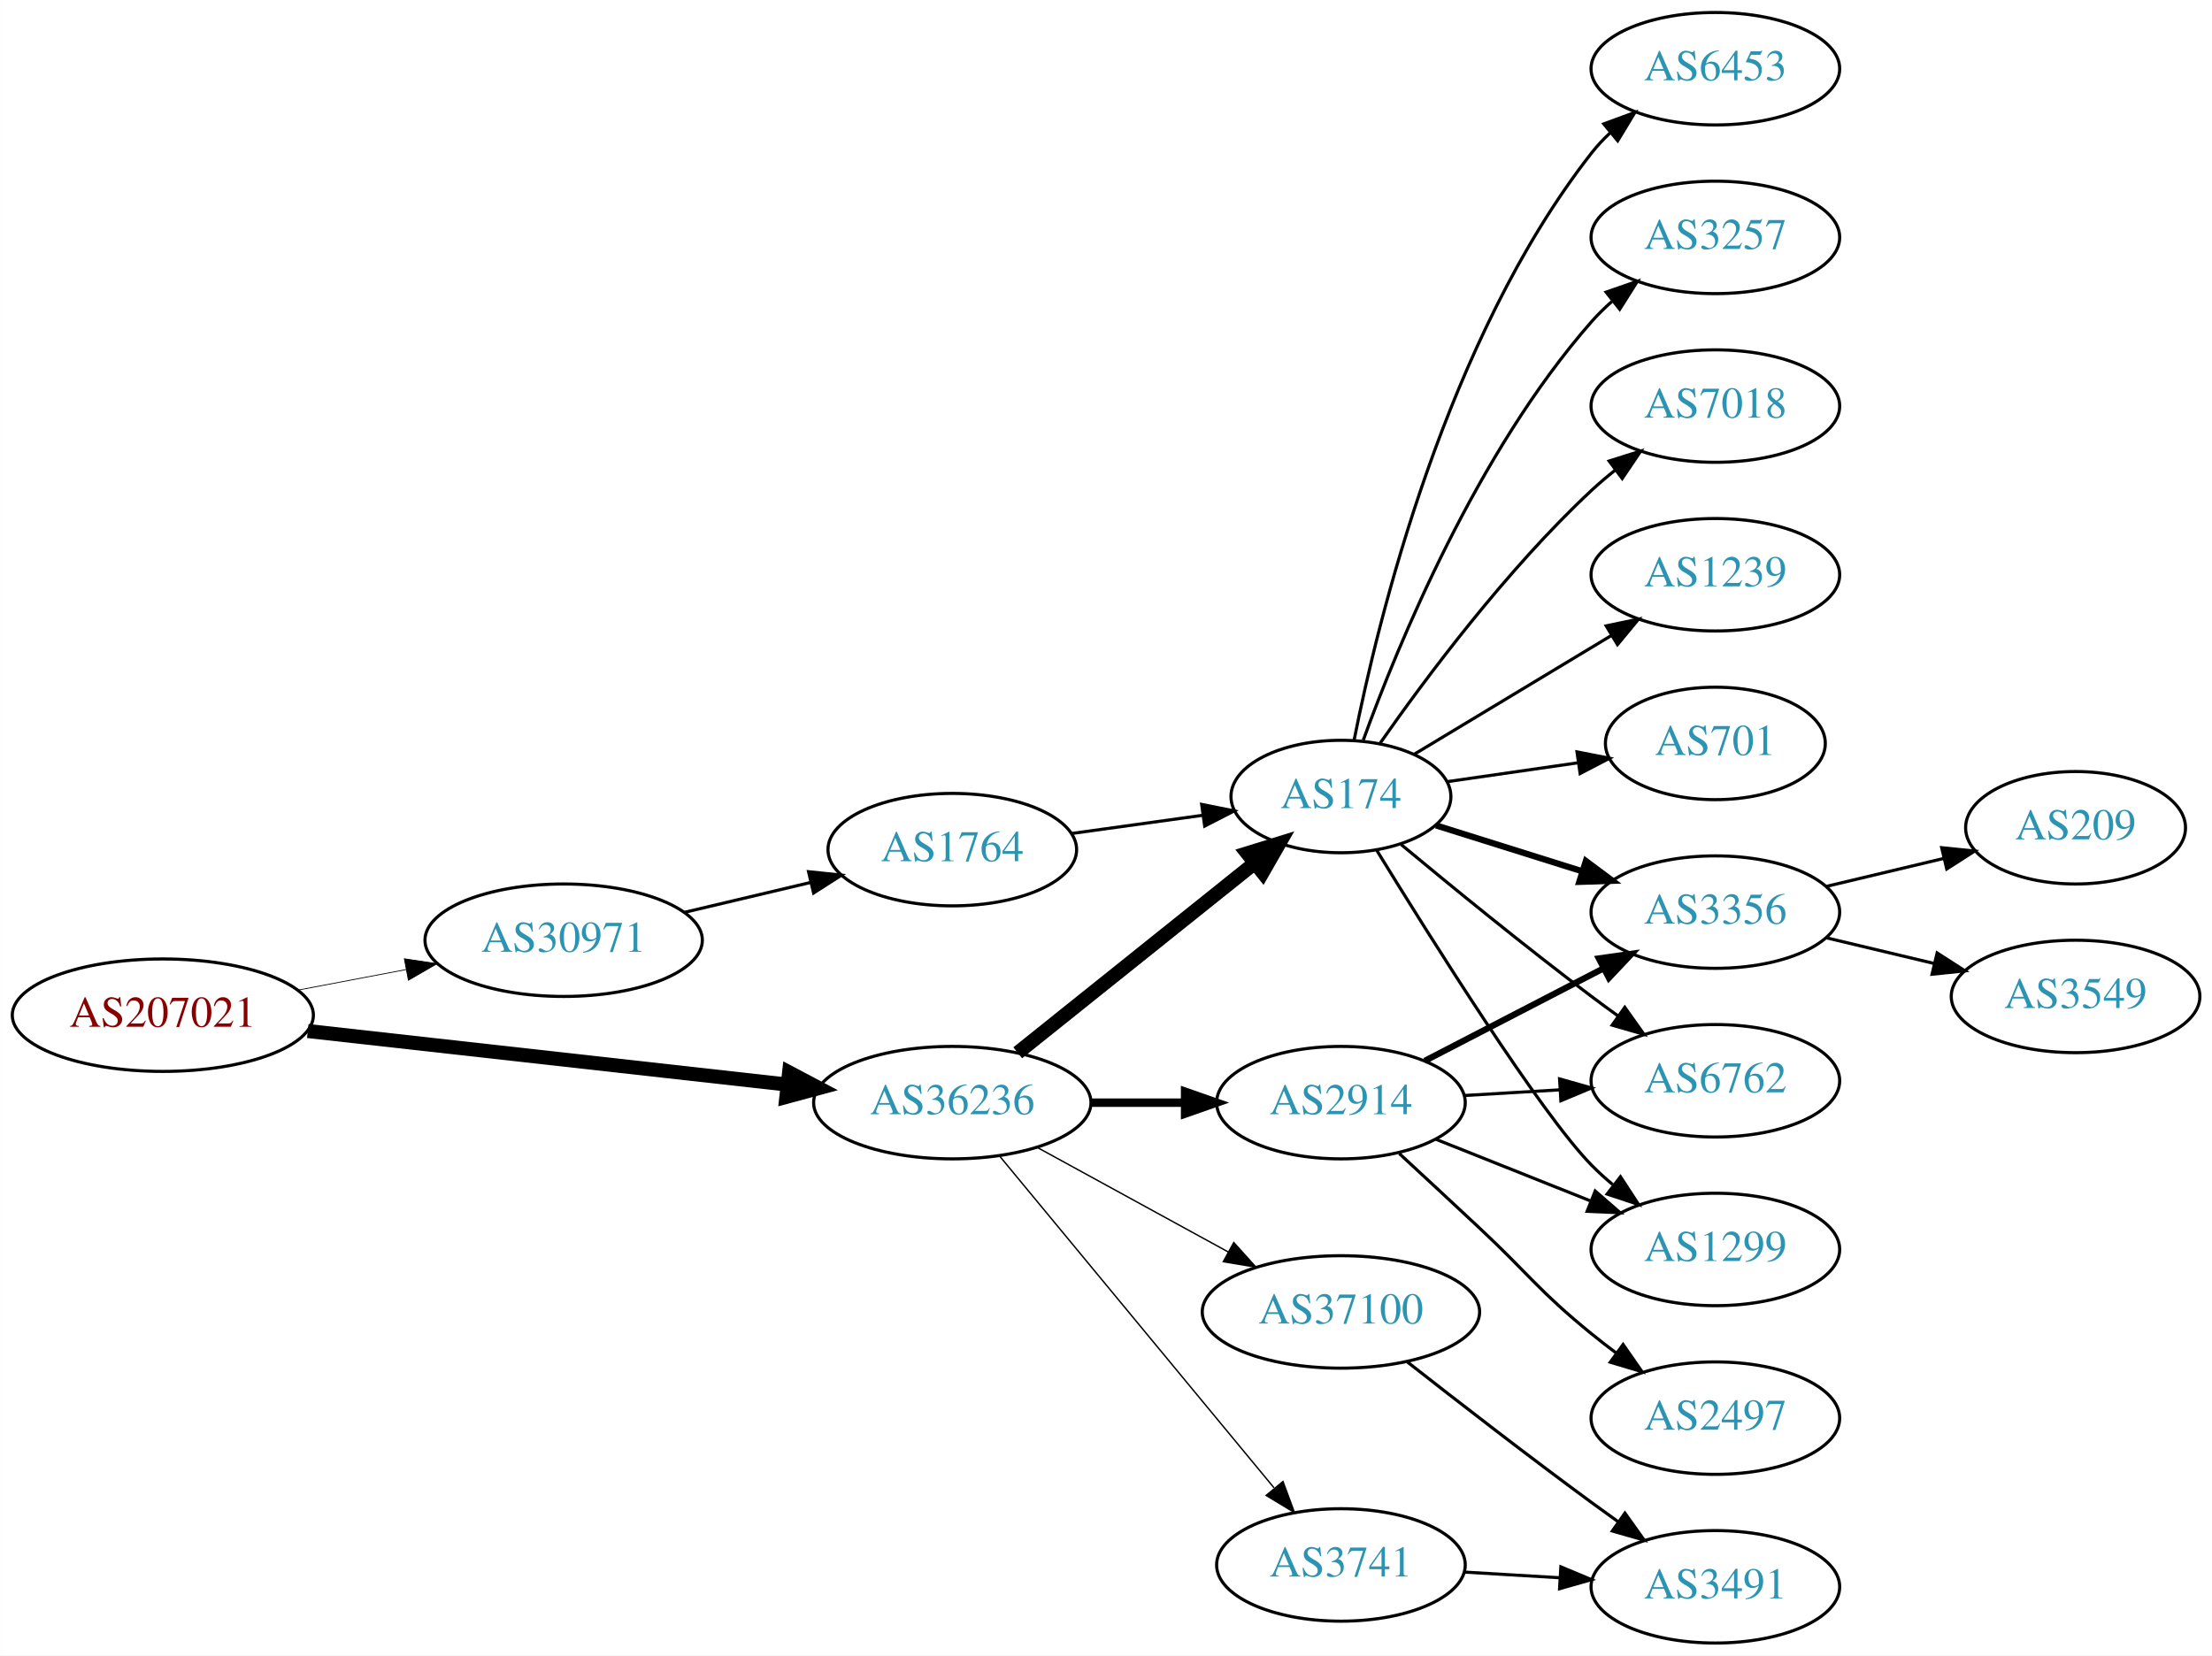
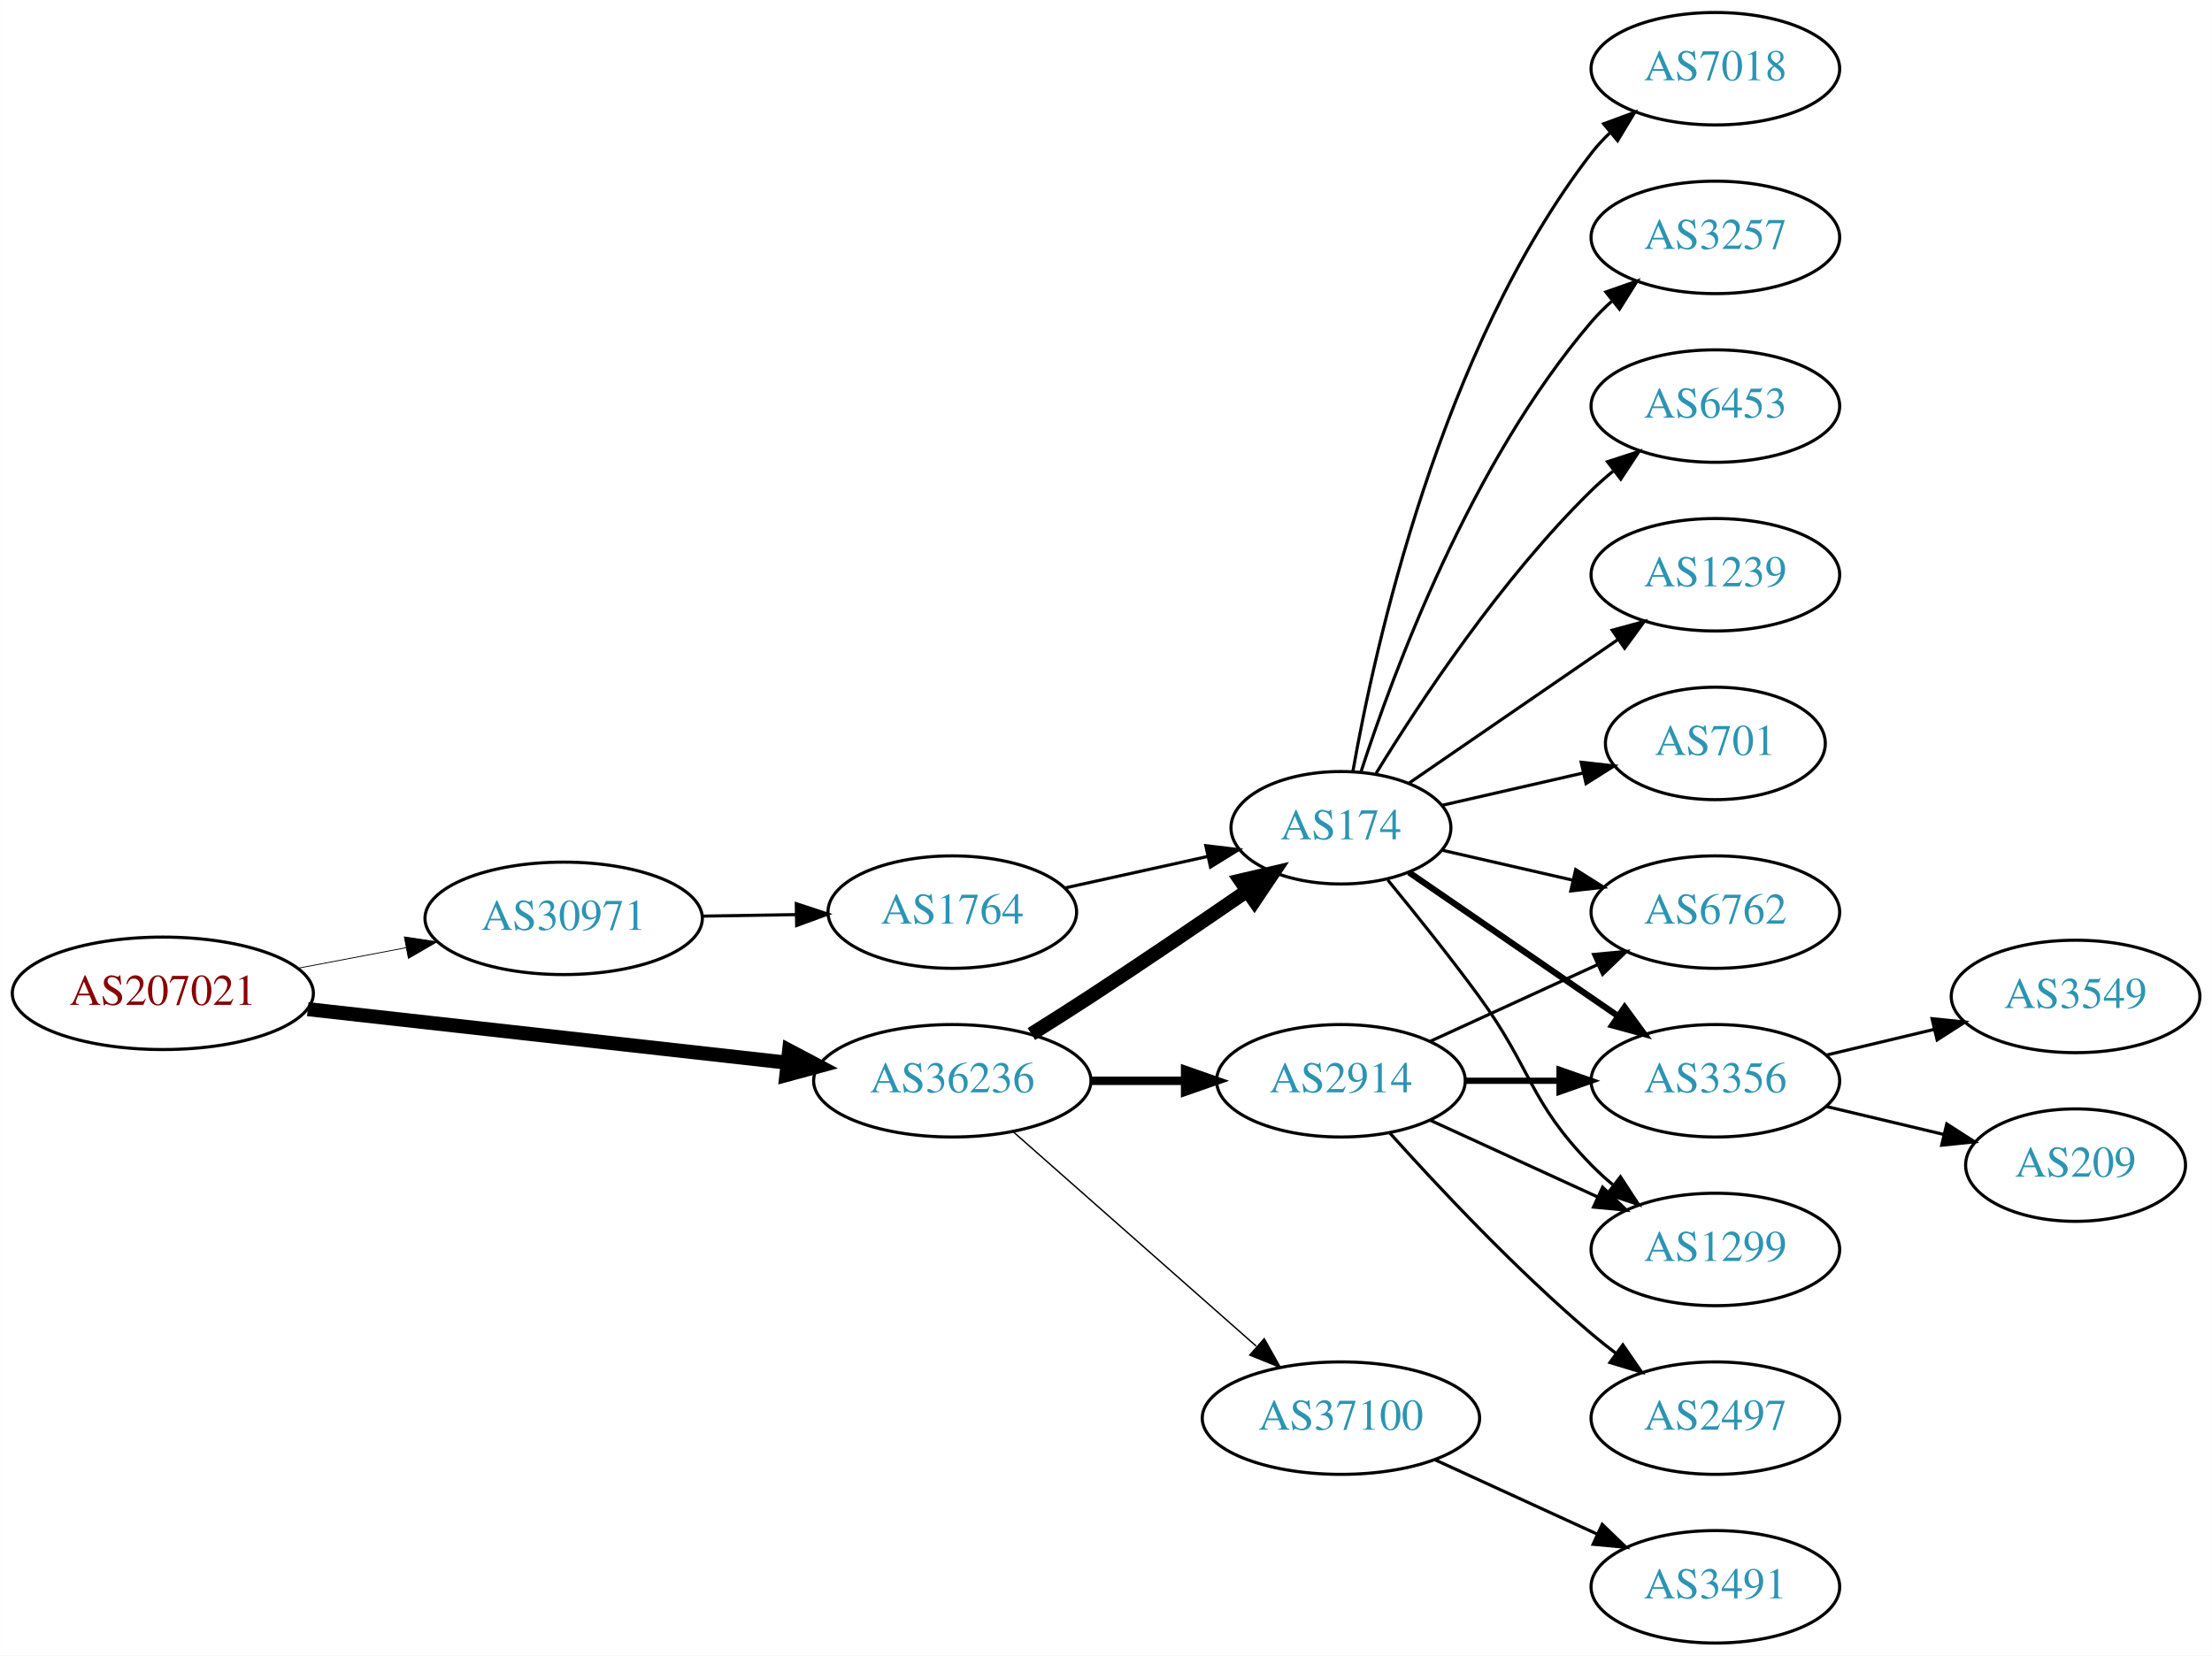
<svg xmlns="http://www.w3.org/2000/svg" xmlns:xlink="http://www.w3.org/1999/xlink" width="708pt" height="530pt" viewBox="0.00 0.00 707.95 530.00">
  <g id="graph0" class="graph" transform="scale(1 1) rotate(0) translate(4 526)">
    <polygon fill="white" stroke="none" points="-4,4 -4,-526 703.954,-526 703.954,4 -4,4" />
    <g id="node1" class="node">
      <g id="a_node1">
        <a xlink:href="/asn/207021" xlink:title="AS207021 ~ ipcom GmbH [AT]">
-           <ellipse fill="#ffffff" stroke="black" cx="48.096" cy="-201" rx="48.192" ry="18" />
-           <text text-anchor="middle" x="48.096" y="-197.3" font-family="Times,serif" font-size="14.00" fill="#880000">AS207021</text>
+           <ellipse fill="#ffffff" stroke="black" cx="48.096" cy="-208" rx="48.192" ry="18" />
+           <text text-anchor="middle" x="48.096" y="-204.3" font-family="Times,serif" font-size="14.00" fill="#880000">AS207021</text>
        </a>
      </g>
    </g>
    <g id="node2" class="node">
      <g id="a_node2">
        <a xlink:href="/asn/30971" xlink:title="AS30971 ~ Jakob-Haringer-Strasse 8 [AT]">
-           <ellipse fill="#ffffff" stroke="black" cx="176.388" cy="-225" rx="44.393" ry="18" />
-           <text text-anchor="middle" x="176.388" y="-221.3" font-family="Times,serif" font-size="14.00" fill="#2c94b3">AS30971</text>
+           <ellipse fill="#ffffff" stroke="black" cx="176.388" cy="-232" rx="44.393" ry="18" />
+           <text text-anchor="middle" x="176.388" y="-228.3" font-family="Times,serif" font-size="14.00" fill="#2c94b3">AS30971</text>
        </a>
      </g>
    </g>
    <g id="edge1" class="edge">
-       <path fill="none" stroke="black" stroke-width="0.25" d="M91.5,-209.058C102.585,-211.165 114.629,-213.454 126.041,-215.622" />
-       <polygon fill="black" stroke="black" stroke-width="0.25" points="125.389,-219.061 135.866,-217.49 126.696,-212.184 125.389,-219.061" />
+       <path fill="none" stroke="black" stroke-width="0.265" d="M91.5,-216.058C102.585,-218.165 114.629,-220.454 126.041,-222.622" />
+       <polygon fill="black" stroke="black" stroke-width="0.265" points="125.389,-226.061 135.866,-224.49 126.696,-219.184 125.389,-226.061" />
    </g>
    <g id="node3" class="node">
      <g id="a_node3">
        <a xlink:href="/asn/36236" xlink:title="AS36236 ~ NetActuate, Inc [US]">
-           <ellipse fill="#ffffff" stroke="black" cx="300.78" cy="-173" rx="44.393" ry="18" />
-           <text text-anchor="middle" x="300.78" y="-169.3" font-family="Times,serif" font-size="14.00" fill="#2c94b3">AS36236</text>
+           <ellipse fill="#ffffff" stroke="black" cx="300.78" cy="-180" rx="44.393" ry="18" />
+           <text text-anchor="middle" x="300.78" y="-176.3" font-family="Times,serif" font-size="14.00" fill="#2c94b3">AS36236</text>
        </a>
      </g>
    </g>
    <g id="edge2" class="edge">
-       <path fill="none" stroke="black" stroke-width="4.5" d="M94.493,-195.929C137.689,-191.105 202.627,-183.851 247.86,-178.799" />
-       <polygon fill="black" stroke="black" stroke-width="4.5" points="248.551,-182.684 258.052,-177.661 247.677,-174.858 248.551,-182.684" />
+       <path fill="none" stroke="black" stroke-width="4.5" d="M94.493,-202.929C137.689,-198.105 202.627,-190.851 247.86,-185.799" />
+       <polygon fill="black" stroke="black" stroke-width="4.5" points="248.551,-189.684 258.052,-184.661 247.677,-181.858 248.551,-189.684" />
    </g>
    <g id="node4" class="node">
      <g id="a_node4">
        <a xlink:href="/asn/1764" xlink:title="AS1764 ~ NEXTLAYER-AS [AT]">
-           <ellipse fill="#ffffff" stroke="black" cx="300.78" cy="-254" rx="39.794" ry="18" />
-           <text text-anchor="middle" x="300.78" y="-250.3" font-family="Times,serif" font-size="14.00" fill="#2c94b3">AS1764</text>
+           <ellipse fill="#ffffff" stroke="black" cx="300.78" cy="-234" rx="39.794" ry="18" />
+           <text text-anchor="middle" x="300.78" y="-230.3" font-family="Times,serif" font-size="14.00" fill="#2c94b3">AS1764</text>
        </a>
      </g>
    </g>
    <g id="edge3" class="edge">
-       <path fill="none" stroke="black" d="M215.108,-233.938C227.869,-236.961 242.236,-240.365 255.462,-243.499" />
-       <polygon fill="black" stroke="black" points="254.77,-246.932 265.307,-245.832 256.384,-240.121 254.77,-246.932" />
+       <path fill="none" stroke="black" d="M220.883,-232.711C230.572,-232.869 240.909,-233.038 250.802,-233.2" />
+       <polygon fill="black" stroke="black" points="250.848,-236.701 260.904,-233.365 250.963,-229.702 250.848,-236.701" />
    </g>
    <g id="node5" class="node">
      <g id="a_node5">
        <a xlink:href="/asn/174" xlink:title="AS174 ~ Cogent Communications [US]">
-           <ellipse fill="#ffffff" stroke="black" cx="425.172" cy="-271" rx="35.194" ry="18" />
-           <text text-anchor="middle" x="425.172" y="-267.3" font-family="Times,serif" font-size="14.00" fill="#2c94b3">AS174</text>
+           <ellipse fill="#ffffff" stroke="black" cx="425.172" cy="-261" rx="35.194" ry="18" />
+           <text text-anchor="middle" x="425.172" y="-257.3" font-family="Times,serif" font-size="14.00" fill="#2c94b3">AS174</text>
        </a>
      </g>
    </g>
    <g id="edge5" class="edge">
-       <path fill="none" stroke="black" stroke-width="4.5" d="M321.717,-188.964C342.349,-205.484 374.693,-231.382 397.512,-249.653" />
-       <polygon fill="black" stroke="black" stroke-width="4.5" points="395.182,-252.832 405.449,-256.008 400.104,-246.684 395.182,-252.832" />
+       <path fill="none" stroke="black" stroke-width="4.5" d="M326.104,-194.968C332.29,-198.839 338.904,-203.035 344.976,-207 361.748,-217.954 380.257,-230.546 395.162,-240.813" />
+       <polygon fill="black" stroke="black" stroke-width="4.5" points="393.015,-244.116 403.481,-246.56 397.491,-237.637 393.015,-244.116" />
    </g>
    <g id="node6" class="node">
      <g id="a_node6">
        <a xlink:href="/asn/2914" xlink:title="AS2914 ~ NTT America, Inc. [US]">
-           <ellipse fill="#ffffff" stroke="black" cx="425.172" cy="-173" rx="39.794" ry="18" />
-           <text text-anchor="middle" x="425.172" y="-169.3" font-family="Times,serif" font-size="14.00" fill="#2c94b3">AS2914</text>
+           <ellipse fill="#ffffff" stroke="black" cx="425.172" cy="-180" rx="39.794" ry="18" />
+           <text text-anchor="middle" x="425.172" y="-176.3" font-family="Times,serif" font-size="14.00" fill="#2c94b3">AS2914</text>
        </a>
      </g>
    </g>
    <g id="edge6" class="edge">
-       <path fill="none" stroke="black" stroke-width="2.7" d="M345.275,-173C354.964,-173 365.301,-173 375.194,-173" />
-       <polygon fill="black" stroke="black" stroke-width="2.7" points="375.296,-176.5 385.296,-173 375.296,-169.5 375.296,-176.5" />
+       <path fill="none" stroke="black" stroke-width="2.7" d="M345.275,-180C354.964,-180 365.301,-180 375.194,-180" />
+       <polygon fill="black" stroke="black" stroke-width="2.7" points="375.296,-183.5 385.296,-180 375.296,-176.5 375.296,-183.5" />
    </g>
    <g id="node7" class="node">
      <g id="a_node7">
-         <a xlink:href="/asn/3741" xlink:title="AS3741 ~ IS [ZA]">
-           <ellipse fill="#ffffff" stroke="black" cx="425.172" cy="-25" rx="39.794" ry="18" />
-           <text text-anchor="middle" x="425.172" y="-21.3" font-family="Times,serif" font-size="14.00" fill="#2c94b3">AS3741</text>
+         <a xlink:href="/asn/37100" xlink:title="AS37100 ~ SEACOM Limited [MU]">
+           <ellipse fill="#ffffff" stroke="black" cx="425.172" cy="-72" rx="44.393" ry="18" />
+           <text text-anchor="middle" x="425.172" y="-68.3" font-family="Times,serif" font-size="14.00" fill="#2c94b3">AS37100</text>
        </a>
      </g>
    </g>
    <g id="edge7" class="edge">
-       <path fill="none" stroke="black" stroke-width="0.45" d="M315.82,-156.023C337.4,-129.927 378.831,-79.827 403.739,-49.708" />
-       <polygon fill="black" stroke="black" stroke-width="0.45" points="406.62,-51.716 410.296,-41.779 401.226,-47.255 406.62,-51.716" />
+       <path fill="none" stroke="black" stroke-width="0.45" d="M320.368,-163.597C341.066,-145.333 374.673,-115.678 398.018,-95.079" />
+       <polygon fill="black" stroke="black" stroke-width="0.45" points="400.627,-97.444 405.809,-88.203 395.995,-92.195 400.627,-97.444" />
+     </g>
+     <g id="edge4" class="edge">
+       <path fill="none" stroke="black" d="M336.852,-241.737C351.086,-244.877 367.641,-248.529 382.485,-251.804" />
+       <polygon fill="black" stroke="black" points="381.92,-255.263 392.439,-254 383.428,-248.428 381.92,-255.263" />
    </g>
    <g id="node8" class="node">
      <g id="a_node8">
-         <a xlink:href="/asn/37100" xlink:title="AS37100 ~ SEACOM Limited [MU]">
-           <ellipse fill="#ffffff" stroke="black" cx="425.172" cy="-106" rx="44.393" ry="18" />
-           <text text-anchor="middle" x="425.172" y="-102.3" font-family="Times,serif" font-size="14.00" fill="#2c94b3">AS37100</text>
+         <a xlink:href="/asn/7018" xlink:title="AS7018 ~ AT&amp;T Services, Inc. [US]">
+           <ellipse fill="#ffffff" stroke="black" cx="545.014" cy="-504" rx="39.794" ry="18" />
+           <text text-anchor="middle" x="545.014" y="-500.3" font-family="Times,serif" font-size="14.00" fill="#2c94b3">AS7018</text>
        </a>
      </g>
    </g>
    <g id="edge8" class="edge">
-       <path fill="none" stroke="black" stroke-width="0.45" d="M328.036,-158.627C345.863,-148.868 369.64,-135.852 389.086,-125.207" />
-       <polygon fill="black" stroke="black" stroke-width="0.45" points="390.868,-128.221 397.959,-120.349 387.507,-122.081 390.868,-128.221" />
-     </g>
-     <g id="edge4" class="edge">
-       <path fill="none" stroke="black" d="M338.834,-259.147C352.065,-260.985 367.09,-263.071 380.806,-264.977" />
-       <polygon fill="black" stroke="black" points="380.601,-268.482 390.988,-266.391 381.564,-261.548 380.601,-268.482" />
+       <path fill="none" stroke="black" d="M428.99,-278.99C435.918,-318.435 456.874,-414.025 505.368,-477 507.147,-479.31 509.179,-481.5 511.36,-483.559" />
+       <polygon fill="black" stroke="black" points="509.256,-486.361 519.193,-490.036 513.716,-480.966 509.256,-486.361" />
    </g>
    <g id="node9" class="node">
      <g id="a_node9">
-         <a xlink:href="/asn/6453" xlink:title="AS6453 ~ TATA COMMUNICATIONS (AMERICA) INC [US]">
-           <ellipse fill="#ffffff" stroke="black" cx="545.014" cy="-504" rx="39.794" ry="18" />
-           <text text-anchor="middle" x="545.014" y="-500.3" font-family="Times,serif" font-size="14.00" fill="#2c94b3">AS6453</text>
+         <a xlink:href="/asn/1299" xlink:title="AS1299 ~ Telia Carrier [EU]">
+           <ellipse fill="#ffffff" stroke="black" cx="545.014" cy="-126" rx="39.794" ry="18" />
+           <text text-anchor="middle" x="545.014" y="-122.3" font-family="Times,serif" font-size="14.00" fill="#2c94b3">AS1299</text>
        </a>
      </g>
    </g>
    <g id="edge9" class="edge">
-       <path fill="none" stroke="black" d="M429.383,-289.019C436.917,-327.154 458.732,-417.405 505.368,-477 507.165,-479.296 509.21,-481.476 511.4,-483.528" />
-       <polygon fill="black" stroke="black" points="509.305,-486.337 519.249,-489.992 513.754,-480.933 509.305,-486.337" />
+       <path fill="none" stroke="black" d="M440.174,-244.269C448.822,-233.75 460.014,-219.792 469.368,-207 486.393,-183.716 485.195,-173.617 505.368,-153 507.461,-150.861 509.744,-148.782 512.121,-146.79" />
+       <polygon fill="black" stroke="black" points="514.639,-149.268 520.42,-140.389 510.364,-143.725 514.639,-149.268" />
    </g>
    <g id="node10" class="node">
      <g id="a_node10">
+         <a xlink:href="/asn/6762" xlink:title="AS6762 ~ TELECOM ITALIA SPARKLE S.p.A. [IT]">
+           <ellipse fill="#ffffff" stroke="black" cx="545.014" cy="-234" rx="39.794" ry="18" />
+           <text text-anchor="middle" x="545.014" y="-230.3" font-family="Times,serif" font-size="14.00" fill="#2c94b3">AS6762</text>
+         </a>
+       </g>
+     </g>
+     <g id="edge10" class="edge">
+       <path fill="none" stroke="black" d="M457.442,-253.835C470.281,-250.894 485.386,-247.433 499.353,-244.233" />
+       <polygon fill="black" stroke="black" points="500.308,-247.605 509.274,-241.96 498.745,-240.781 500.308,-247.605" />
+     </g>
+     <g id="node11" class="node">
+       <g id="a_node11">
        <a xlink:href="/asn/3257" xlink:title="AS3257 ~ GTT [DE]">
          <ellipse fill="#ffffff" stroke="black" cx="545.014" cy="-450" rx="39.794" ry="18" />
          <text text-anchor="middle" x="545.014" y="-446.3" font-family="Times,serif" font-size="14.00" fill="#2c94b3">AS3257</text>
        </a>
      </g>
    </g>
-     <g id="edge10" class="edge">
-       <path fill="none" stroke="black" d="M432.328,-289.063C443.317,-319.357 468.65,-381.191 505.368,-423 507.343,-425.249 509.542,-427.405 511.86,-429.451" />
-       <polygon fill="black" stroke="black" points="510.045,-432.478 520.055,-435.949 514.394,-426.994 510.045,-432.478" />
-     </g>
-     <g id="node11" class="node">
-       <g id="a_node11">
-         <a xlink:href="/asn/7018" xlink:title="AS7018 ~ AT&amp;T Services, Inc. [US]">
-           <ellipse fill="#ffffff" stroke="black" cx="545.014" cy="-396" rx="39.794" ry="18" />
-           <text text-anchor="middle" x="545.014" y="-392.3" font-family="Times,serif" font-size="14.00" fill="#2c94b3">AS7018</text>
-         </a>
-       </g>
-     </g>
    <g id="edge11" class="edge">
-       <path fill="none" stroke="black" d="M437.772,-288.162C452.171,-308.745 478.17,-343.639 505.368,-369 507.762,-371.233 510.352,-373.427 513.018,-375.54" />
-       <polygon fill="black" stroke="black" points="511.016,-378.413 521.122,-381.594 515.205,-372.805 511.016,-378.413" />
+       <path fill="none" stroke="black" d="M431.538,-278.74C441.802,-310.461 466.694,-377.808 505.368,-423 507.314,-425.274 509.492,-427.449 511.797,-429.507" />
+       <polygon fill="black" stroke="black" points="509.966,-432.524 519.965,-436.027 514.333,-427.053 509.966,-432.524" />
    </g>
    <g id="node12" class="node">
      <g id="a_node12">
+         <a xlink:href="/asn/3356" xlink:title="AS3356 ~ Level 3 Parent, LLC [US]">
+           <ellipse fill="#ffffff" stroke="black" cx="545.014" cy="-180" rx="39.794" ry="18" />
+           <text text-anchor="middle" x="545.014" y="-176.3" font-family="Times,serif" font-size="14.00" fill="#2c94b3">AS3356</text>
+         </a>
+       </g>
+     </g>
+     <g id="edge12" class="edge">
+       <path fill="none" stroke="black" stroke-width="2" d="M446.968,-246.705C465.552,-233.932 493.003,-215.063 513.971,-200.651" />
+       <polygon fill="black" stroke="black" stroke-width="2" points="515.97,-203.524 522.229,-194.975 512.005,-197.755 515.97,-203.524" />
+     </g>
+     <g id="node13" class="node">
+       <g id="a_node13">
+         <a xlink:href="/asn/6453" xlink:title="AS6453 ~ TATA COMMUNICATIONS (AMERICA) INC [US]">
+           <ellipse fill="#ffffff" stroke="black" cx="545.014" cy="-396" rx="39.794" ry="18" />
+           <text text-anchor="middle" x="545.014" y="-392.3" font-family="Times,serif" font-size="14.00" fill="#2c94b3">AS6453</text>
+         </a>
+       </g>
+     </g>
+     <g id="edge13" class="edge">
+       <path fill="none" stroke="black" d="M436.437,-278.44C450.246,-300.991 476.435,-340.722 505.368,-369 507.508,-371.092 509.825,-373.137 512.225,-375.106" />
+       <polygon fill="black" stroke="black" points="510.492,-378.185 520.567,-381.464 514.736,-372.618 510.492,-378.185" />
+     </g>
+     <g id="node14" class="node">
+       <g id="a_node14">
        <a xlink:href="/asn/1239" xlink:title="AS1239 ~ Sprint [US]">
          <ellipse fill="#ffffff" stroke="black" cx="545.014" cy="-342" rx="39.794" ry="18" />
          <text text-anchor="middle" x="545.014" y="-338.3" font-family="Times,serif" font-size="14.00" fill="#2c94b3">AS1239</text>
        </a>
      </g>
    </g>
-     <g id="edge12" class="edge">
-       <path fill="none" stroke="black" d="M448.615,-284.522C466.451,-295.268 491.64,-310.444 511.656,-322.504" />
-       <polygon fill="black" stroke="black" points="510.072,-325.636 520.444,-327.799 513.685,-319.64 510.072,-325.636" />
-     </g>
-     <g id="node13" class="node">
-       <g id="a_node13">
-         <a xlink:href="/asn/3356" xlink:title="AS3356 ~ Level 3 Parent, LLC [US]">
-           <ellipse fill="#ffffff" stroke="black" cx="545.014" cy="-234" rx="39.794" ry="18" />
-           <text text-anchor="middle" x="545.014" y="-230.3" font-family="Times,serif" font-size="14.00" fill="#2c94b3">AS3356</text>
-         </a>
-       </g>
-     </g>
-     <g id="edge13" class="edge">
-       <path fill="none" stroke="black" stroke-width="2" d="M455.605,-261.759C469.697,-257.334 486.822,-251.957 502.233,-247.118" />
-       <polygon fill="black" stroke="black" stroke-width="2" points="503.572,-250.367 512.064,-244.032 501.475,-243.688 503.572,-250.367" />
-     </g>
-     <g id="node14" class="node">
-       <g id="a_node14">
-         <a xlink:href="/asn/6762" xlink:title="AS6762 ~ TELECOM ITALIA SPARKLE S.p.A. [IT]">
-           <ellipse fill="#ffffff" stroke="black" cx="545.014" cy="-180" rx="39.794" ry="18" />
-           <text text-anchor="middle" x="545.014" y="-176.3" font-family="Times,serif" font-size="14.00" fill="#2c94b3">AS6762</text>
-         </a>
-       </g>
-     </g>
    <g id="edge14" class="edge">
-       <path fill="none" stroke="black" d="M444.445,-255.629C460.313,-242.426 484.033,-223.042 505.368,-207 508.134,-204.92 511.04,-202.791 513.965,-200.685" />
-       <polygon fill="black" stroke="black" points="516.026,-203.514 522.158,-194.874 511.976,-197.805 516.026,-203.514" />
+       <path fill="none" stroke="black" d="M446.968,-275.295C465.552,-288.068 493.003,-306.937 513.971,-321.349" />
+       <polygon fill="black" stroke="black" points="512.005,-324.245 522.229,-327.025 515.97,-318.476 512.005,-324.245" />
    </g>
    <g id="node15" class="node">
      <g id="a_node15">
        <a xlink:href="/asn/701" xlink:title="AS701 ~ UUNET [US]">
          <ellipse fill="#ffffff" stroke="black" cx="545.014" cy="-288" rx="35.194" ry="18" />
          <text text-anchor="middle" x="545.014" y="-284.3" font-family="Times,serif" font-size="14.00" fill="#2c94b3">AS701</text>
        </a>
      </g>
    </g>
    <g id="edge15" class="edge">
-       <path fill="none" stroke="black" d="M459.311,-275.781C472.222,-277.643 487.191,-279.803 500.92,-281.783" />
-       <polygon fill="black" stroke="black" points="500.727,-285.291 511.124,-283.255 501.726,-278.363 500.727,-285.291" />
+       <path fill="none" stroke="black" d="M457.442,-268.165C471.292,-271.338 487.779,-275.115 502.63,-278.518" />
+       <polygon fill="black" stroke="black" points="502.069,-281.98 512.598,-280.802 503.632,-275.157 502.069,-281.98" />
+     </g>
+     <g id="edge17" class="edge">
+       <path fill="none" stroke="black" d="M453.801,-167.339C469.758,-160.027 490.028,-150.739 507.311,-142.819" />
+       <polygon fill="black" stroke="black" points="508.926,-145.929 516.559,-138.581 506.01,-139.565 508.926,-145.929" />
+     </g>
+     <g id="edge19" class="edge">
+       <path fill="none" stroke="black" d="M453.801,-192.661C469.758,-199.973 490.028,-209.261 507.311,-217.181" />
+       <polygon fill="black" stroke="black" points="506.01,-220.435 516.559,-221.419 508.926,-214.071 506.01,-220.435" />
+     </g>
+     <g id="edge16" class="edge">
+       <path fill="none" stroke="black" stroke-width="2" d="M465.085,-180C474.638,-180 484.987,-180 494.95,-180" />
+       <polygon fill="black" stroke="black" stroke-width="2" points="495.143,-183.5 505.143,-180 495.143,-176.5 495.143,-183.5" />
    </g>
    <g id="node16" class="node">
      <g id="a_node16">
-         <a xlink:href="/asn/1299" xlink:title="AS1299 ~ Telia Carrier [EU]">
-           <ellipse fill="#ffffff" stroke="black" cx="545.014" cy="-126" rx="39.794" ry="18" />
-           <text text-anchor="middle" x="545.014" y="-122.3" font-family="Times,serif" font-size="14.00" fill="#2c94b3">AS1299</text>
-         </a>
-       </g>
-     </g>
-     <g id="edge16" class="edge">
-       <path fill="none" stroke="black" d="M436.528,-253.95C454.027,-225.431 489.123,-169.552 505.368,-153 507.464,-150.864 509.75,-148.788 512.128,-146.797" />
-       <polygon fill="black" stroke="black" points="514.646,-149.276 520.431,-140.4 510.373,-143.731 514.646,-149.276" />
-     </g>
-     <g id="edge17" class="edge">
-       <path fill="none" stroke="black" stroke-width="2" d="M452.033,-186.387C468.841,-195.087 490.956,-206.535 509.289,-216.025" />
-       <polygon fill="black" stroke="black" stroke-width="2" points="507.724,-219.156 518.214,-220.645 510.942,-212.939 507.724,-219.156" />
-     </g>
-     <g id="edge19" class="edge">
-       <path fill="none" stroke="black" d="M464.758,-175.292C474.525,-175.872 485.141,-176.503 495.335,-177.108" />
-       <polygon fill="black" stroke="black" points="495.152,-180.604 505.342,-177.703 495.567,-173.616 495.152,-180.604" />
-     </g>
-     <g id="edge18" class="edge">
-       <path fill="none" stroke="black" d="M455.605,-161.261C470.509,-155.317 488.804,-148.02 504.878,-141.609" />
-       <polygon fill="black" stroke="black" points="506.557,-144.708 514.549,-137.752 503.963,-138.206 506.557,-144.708" />
-     </g>
-     <g id="node17" class="node">
-       <g id="a_node17">
        <a xlink:href="/asn/2497" xlink:title="AS2497 ~ Internet Initiative Japan Inc. [JP]">
          <ellipse fill="#ffffff" stroke="black" cx="545.014" cy="-72" rx="39.794" ry="18" />
          <text text-anchor="middle" x="545.014" y="-68.3" font-family="Times,serif" font-size="14.00" fill="#2c94b3">AS2497</text>
        </a>
      </g>
    </g>
-     <g id="edge20" class="edge">
-       <path fill="none" stroke="black" d="M443.862,-156.691C451.694,-149.453 461.007,-140.819 469.368,-133 485.442,-117.968 488.301,-112.895 505.368,-99 507.907,-96.933 510.596,-94.853 513.326,-92.814" />
-       <polygon fill="black" stroke="black" points="515.482,-95.574 521.531,-86.876 511.378,-89.903 515.482,-95.574" />
-     </g>
-     <g id="node20" class="node">
-       <g id="a_node20">
+     <g id="edge18" class="edge">
+       <path fill="none" stroke="black" d="M440.818,-163.275C456.119,-146.235 481.216,-119.477 505.368,-99 507.865,-96.883 510.525,-94.768 513.237,-92.707" />
+       <polygon fill="black" stroke="black" points="515.403,-95.459 521.413,-86.734 511.274,-89.806 515.403,-95.459" />
+     </g>
+     <g id="node19" class="node">
+       <g id="a_node19">
        <a xlink:href="/asn/3491" xlink:title="AS3491 ~ PCCW Global, Inc. [US]">
          <ellipse fill="#ffffff" stroke="black" cx="545.014" cy="-18" rx="39.794" ry="18" />
          <text text-anchor="middle" x="545.014" y="-14.3" font-family="Times,serif" font-size="14.00" fill="#2c94b3">AS3491</text>
        </a>
      </g>
    </g>
-     <g id="edge23" class="edge">
-       <path fill="none" stroke="black" d="M464.758,-22.708C474.525,-22.128 485.141,-21.497 495.335,-20.892" />
-       <polygon fill="black" stroke="black" points="495.567,-24.384 505.342,-20.297 495.152,-17.396 495.567,-24.384" />
-     </g>
-     <g id="edge24" class="edge">
-       <path fill="none" stroke="black" d="M446.485,-89.938C462.367,-77.481 485.08,-59.888 505.368,-45 508.158,-42.953 511.081,-40.845 514.016,-38.753" />
-       <polygon fill="black" stroke="black" points="516.07,-41.587 522.222,-32.961 512.034,-35.868 516.07,-41.587" />
+     <g id="edge22" class="edge">
+       <path fill="none" stroke="black" d="M455.301,-58.652C470.913,-51.498 490.31,-42.609 506.982,-34.969" />
+       <polygon fill="black" stroke="black" points="508.801,-37.986 516.434,-30.638 505.885,-31.622 508.801,-37.986" />
+     </g>
+     <g id="node17" class="node">
+       <g id="a_node17">
+         <a xlink:href="/asn/3549" xlink:title="AS3549 ~ Level 3 Parent, LLC [US]">
+           <ellipse fill="#ffffff" stroke="black" cx="660.307" cy="-207" rx="39.794" ry="18" />
+           <text text-anchor="middle" x="660.307" y="-203.3" font-family="Times,serif" font-size="14.00" fill="#2c94b3">AS3549</text>
+         </a>
+       </g>
+     </g>
+     <g id="edge20" class="edge">
+       <path fill="none" stroke="black" d="M580.622,-188.248C591.493,-190.838 603.647,-193.735 615.09,-196.462" />
+       <polygon fill="black" stroke="black" points="614.373,-199.889 624.912,-198.803 615.996,-193.08 614.373,-199.889" />
    </g>
    <g id="node18" class="node">
      <g id="a_node18">
        <a xlink:href="/asn/209" xlink:title="AS209 ~ CenturyLink Communications, LLC [US]">
-           <ellipse fill="#ffffff" stroke="black" cx="660.307" cy="-261" rx="35.194" ry="18" />
-           <text text-anchor="middle" x="660.307" y="-257.3" font-family="Times,serif" font-size="14.00" fill="#2c94b3">AS209</text>
+           <ellipse fill="#ffffff" stroke="black" cx="660.307" cy="-153" rx="35.194" ry="18" />
+           <text text-anchor="middle" x="660.307" y="-149.3" font-family="Times,serif" font-size="14.00" fill="#2c94b3">AS209</text>
        </a>
      </g>
    </g>
    <g id="edge21" class="edge">
-       <path fill="none" stroke="black" d="M580.622,-242.248C592.416,-245.058 605.721,-248.229 617.988,-251.153" />
-       <polygon fill="black" stroke="black" points="617.454,-254.624 627.993,-253.537 619.077,-247.814 617.454,-254.624" />
-     </g>
-     <g id="node19" class="node">
-       <g id="a_node19">
-         <a xlink:href="/asn/3549" xlink:title="AS3549 ~ Level 3 Parent, LLC [US]">
-           <ellipse fill="#ffffff" stroke="black" cx="660.307" cy="-207" rx="39.794" ry="18" />
-           <text text-anchor="middle" x="660.307" y="-203.3" font-family="Times,serif" font-size="14.00" fill="#2c94b3">AS3549</text>
-         </a>
-       </g>
-     </g>
-     <g id="edge22" class="edge">
-       <path fill="none" stroke="black" d="M580.622,-225.752C591.493,-223.162 603.647,-220.265 615.09,-217.538" />
-       <polygon fill="black" stroke="black" points="615.996,-220.92 624.912,-215.197 614.373,-214.111 615.996,-220.92" />
+       <path fill="none" stroke="black" d="M580.622,-171.752C592.416,-168.942 605.721,-165.771 617.988,-162.847" />
+       <polygon fill="black" stroke="black" points="619.077,-166.186 627.993,-160.463 617.454,-159.376 619.077,-166.186" />
    </g>
  </g>
</svg>
